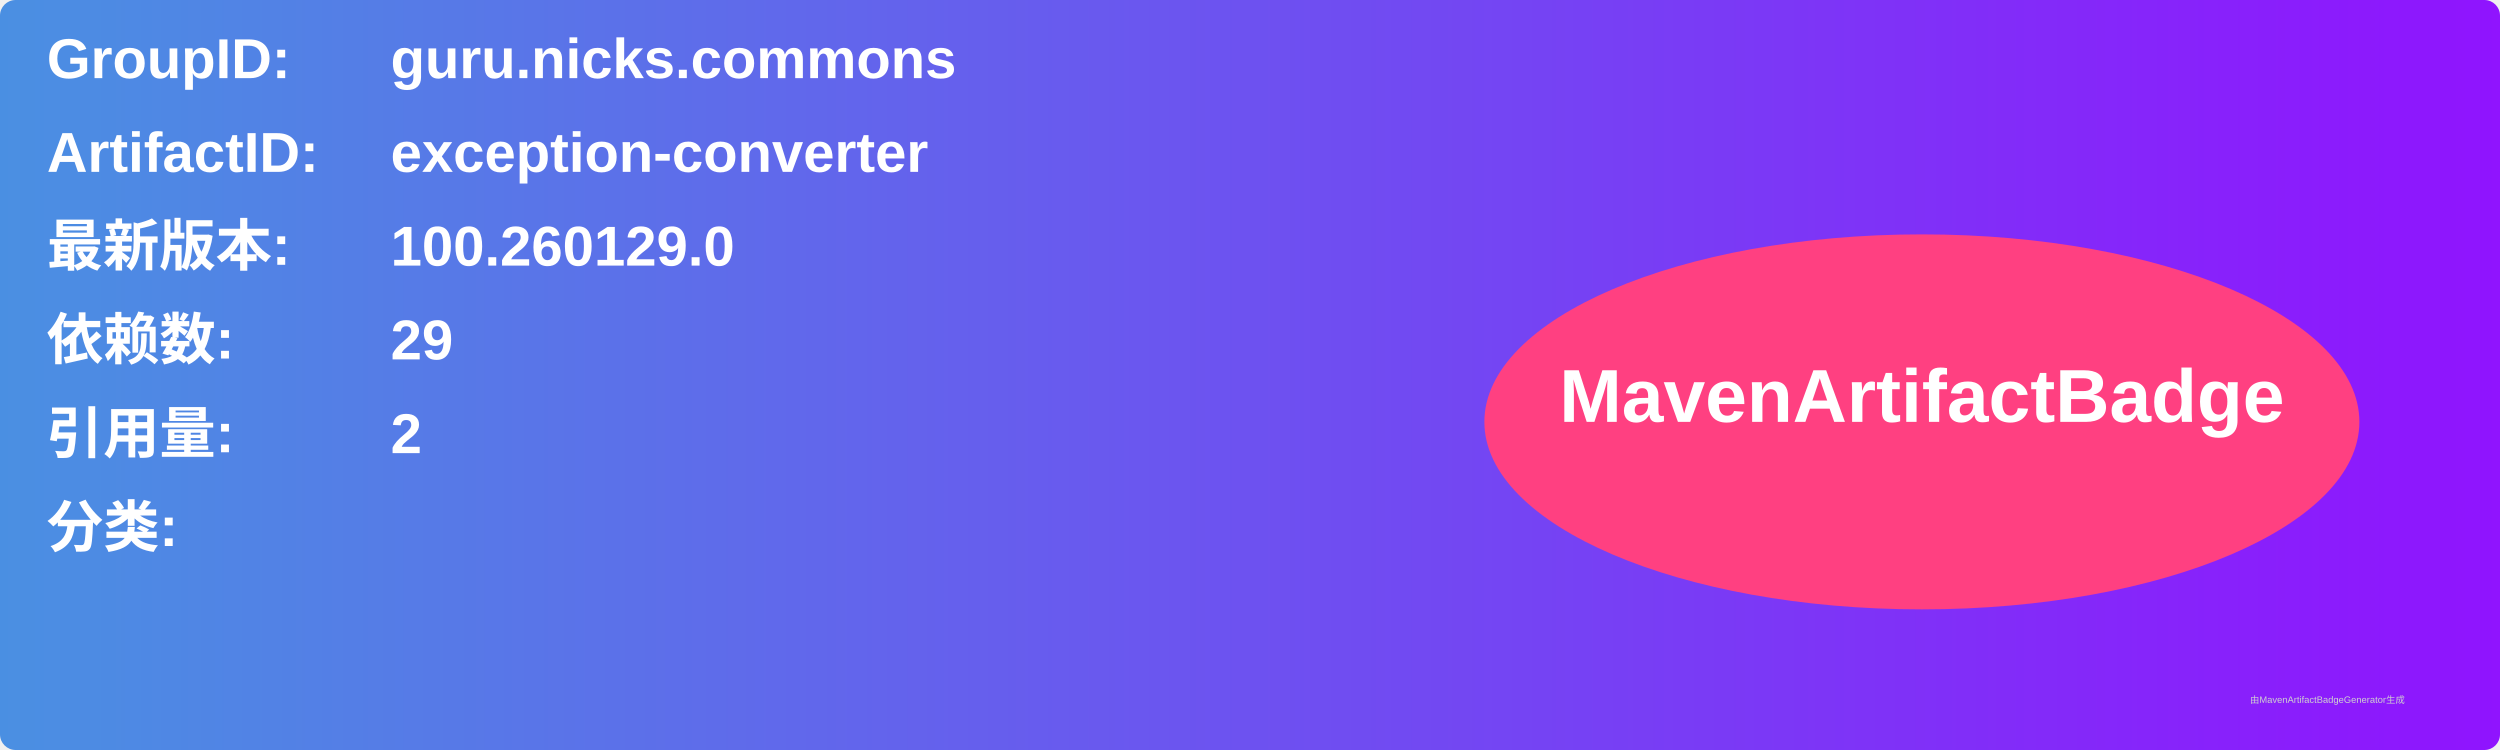
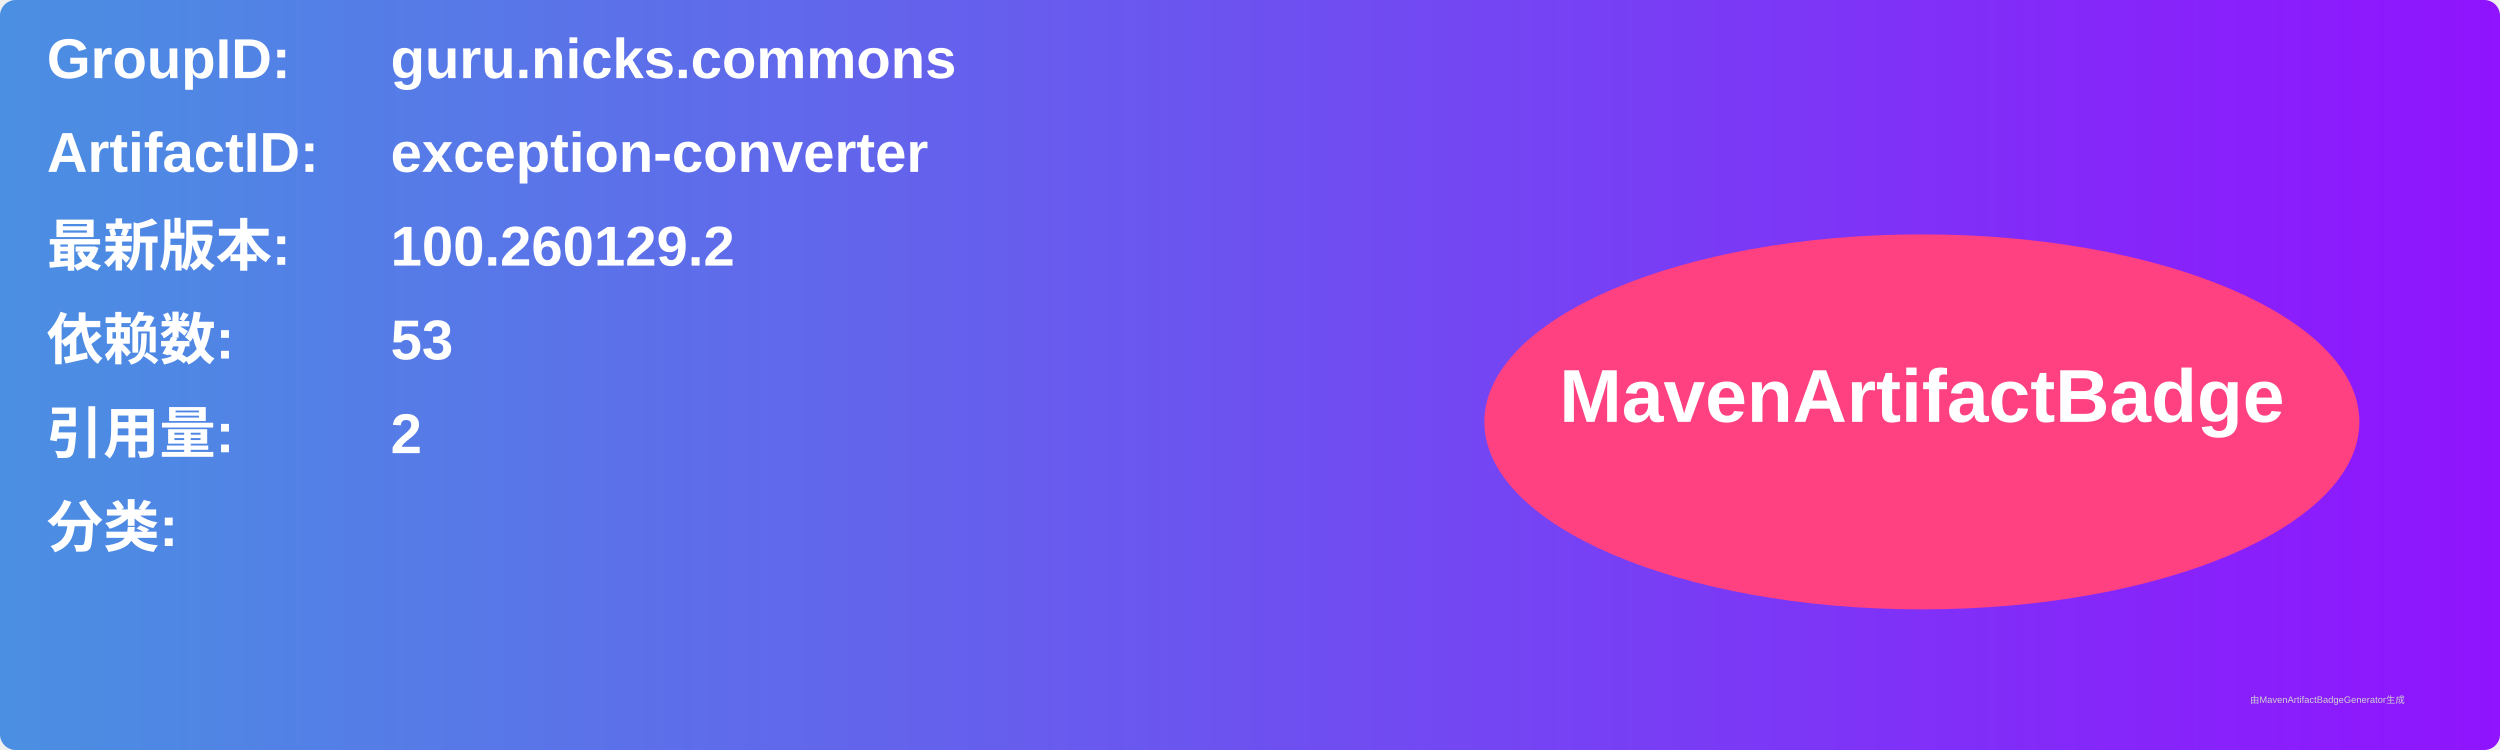
<svg xmlns="http://www.w3.org/2000/svg" width="800" height="240" viewBox="0 0 800 240">
  <linearGradient id="grad" x1="0%" y1="0%" x2="100%" y2="0%">
    <stop offset="0%" stop-color="#4a90e2" />
    <stop offset="100%" stop-color="#9013fe" />
  </linearGradient>
  <rect width="100%" height="100%" rx="5" ry="5" fill="url(#grad)" />
  <g transform="translate(15, 15)">
    <text x="0" y="10" font-family="Arial" font-size="18" fill="white" font-weight="bold" width="260">GroupID:</text>
    <text x="110" y="10" font-family="Arial" font-size="18" fill="white" font-weight="bold" width="460">guru.nicks.commons</text>
    <text x="0" y="40" font-family="Arial" font-size="18" fill="white" font-weight="bold" width="260">ArtifactID:</text>
    <text x="110" y="40" font-family="Arial" font-size="18" fill="white" font-weight="bold" width="460">exception-converter</text>
    <text x="0" y="70" font-family="Arial" font-size="18" fill="white" font-weight="bold">最新版本:</text>
    <text x="110" y="70" font-family="Arial" font-size="18" fill="white" font-weight="bold">
-       <tspan font-weight="bold">100.260129.0</tspan>
+       <tspan font-weight="bold">100.260129.2</tspan>
    </text>
    <text x="0" y="100" font-family="Arial" font-size="18" fill="white" font-weight="bold">依赖数: </text>
    <text x="110" y="100" font-family="Arial" font-size="18" fill="white">
-       <tspan font-weight="bold">29</tspan>
+       <tspan font-weight="bold">53</tspan>
    </text>
    <text x="0" y="130" font-family="Arial" font-size="18" fill="white" font-weight="bold">引用量: </text>
    <text x="110" y="130" font-family="Arial" font-size="18" fill="white">
      <tspan font-weight="bold">2</tspan>
    </text>
    <text x="0" y="160" font-family="Arial" font-size="18" fill="white" font-weight="bold">分类:</text>
    <text x="10" y="190" font-family="Arial" font-size="10" fill="white">
      <tspan font-weight="bold" />
    </text>
    <ellipse cx="600" cy="120" rx="140" ry="60" fill="#ff4081" />
    <text x="600" y="120" text-anchor="middle" font-family="Arial" font-size="24" fill="white" font-weight="bold">MavenArtifactBadge</text>
  </g>
  <text x="720" y="225" font-family="Arial" font-size="3" fill="#d0d0d0">由MavenArtifactBadgeGenerator生成</text>
</svg>
